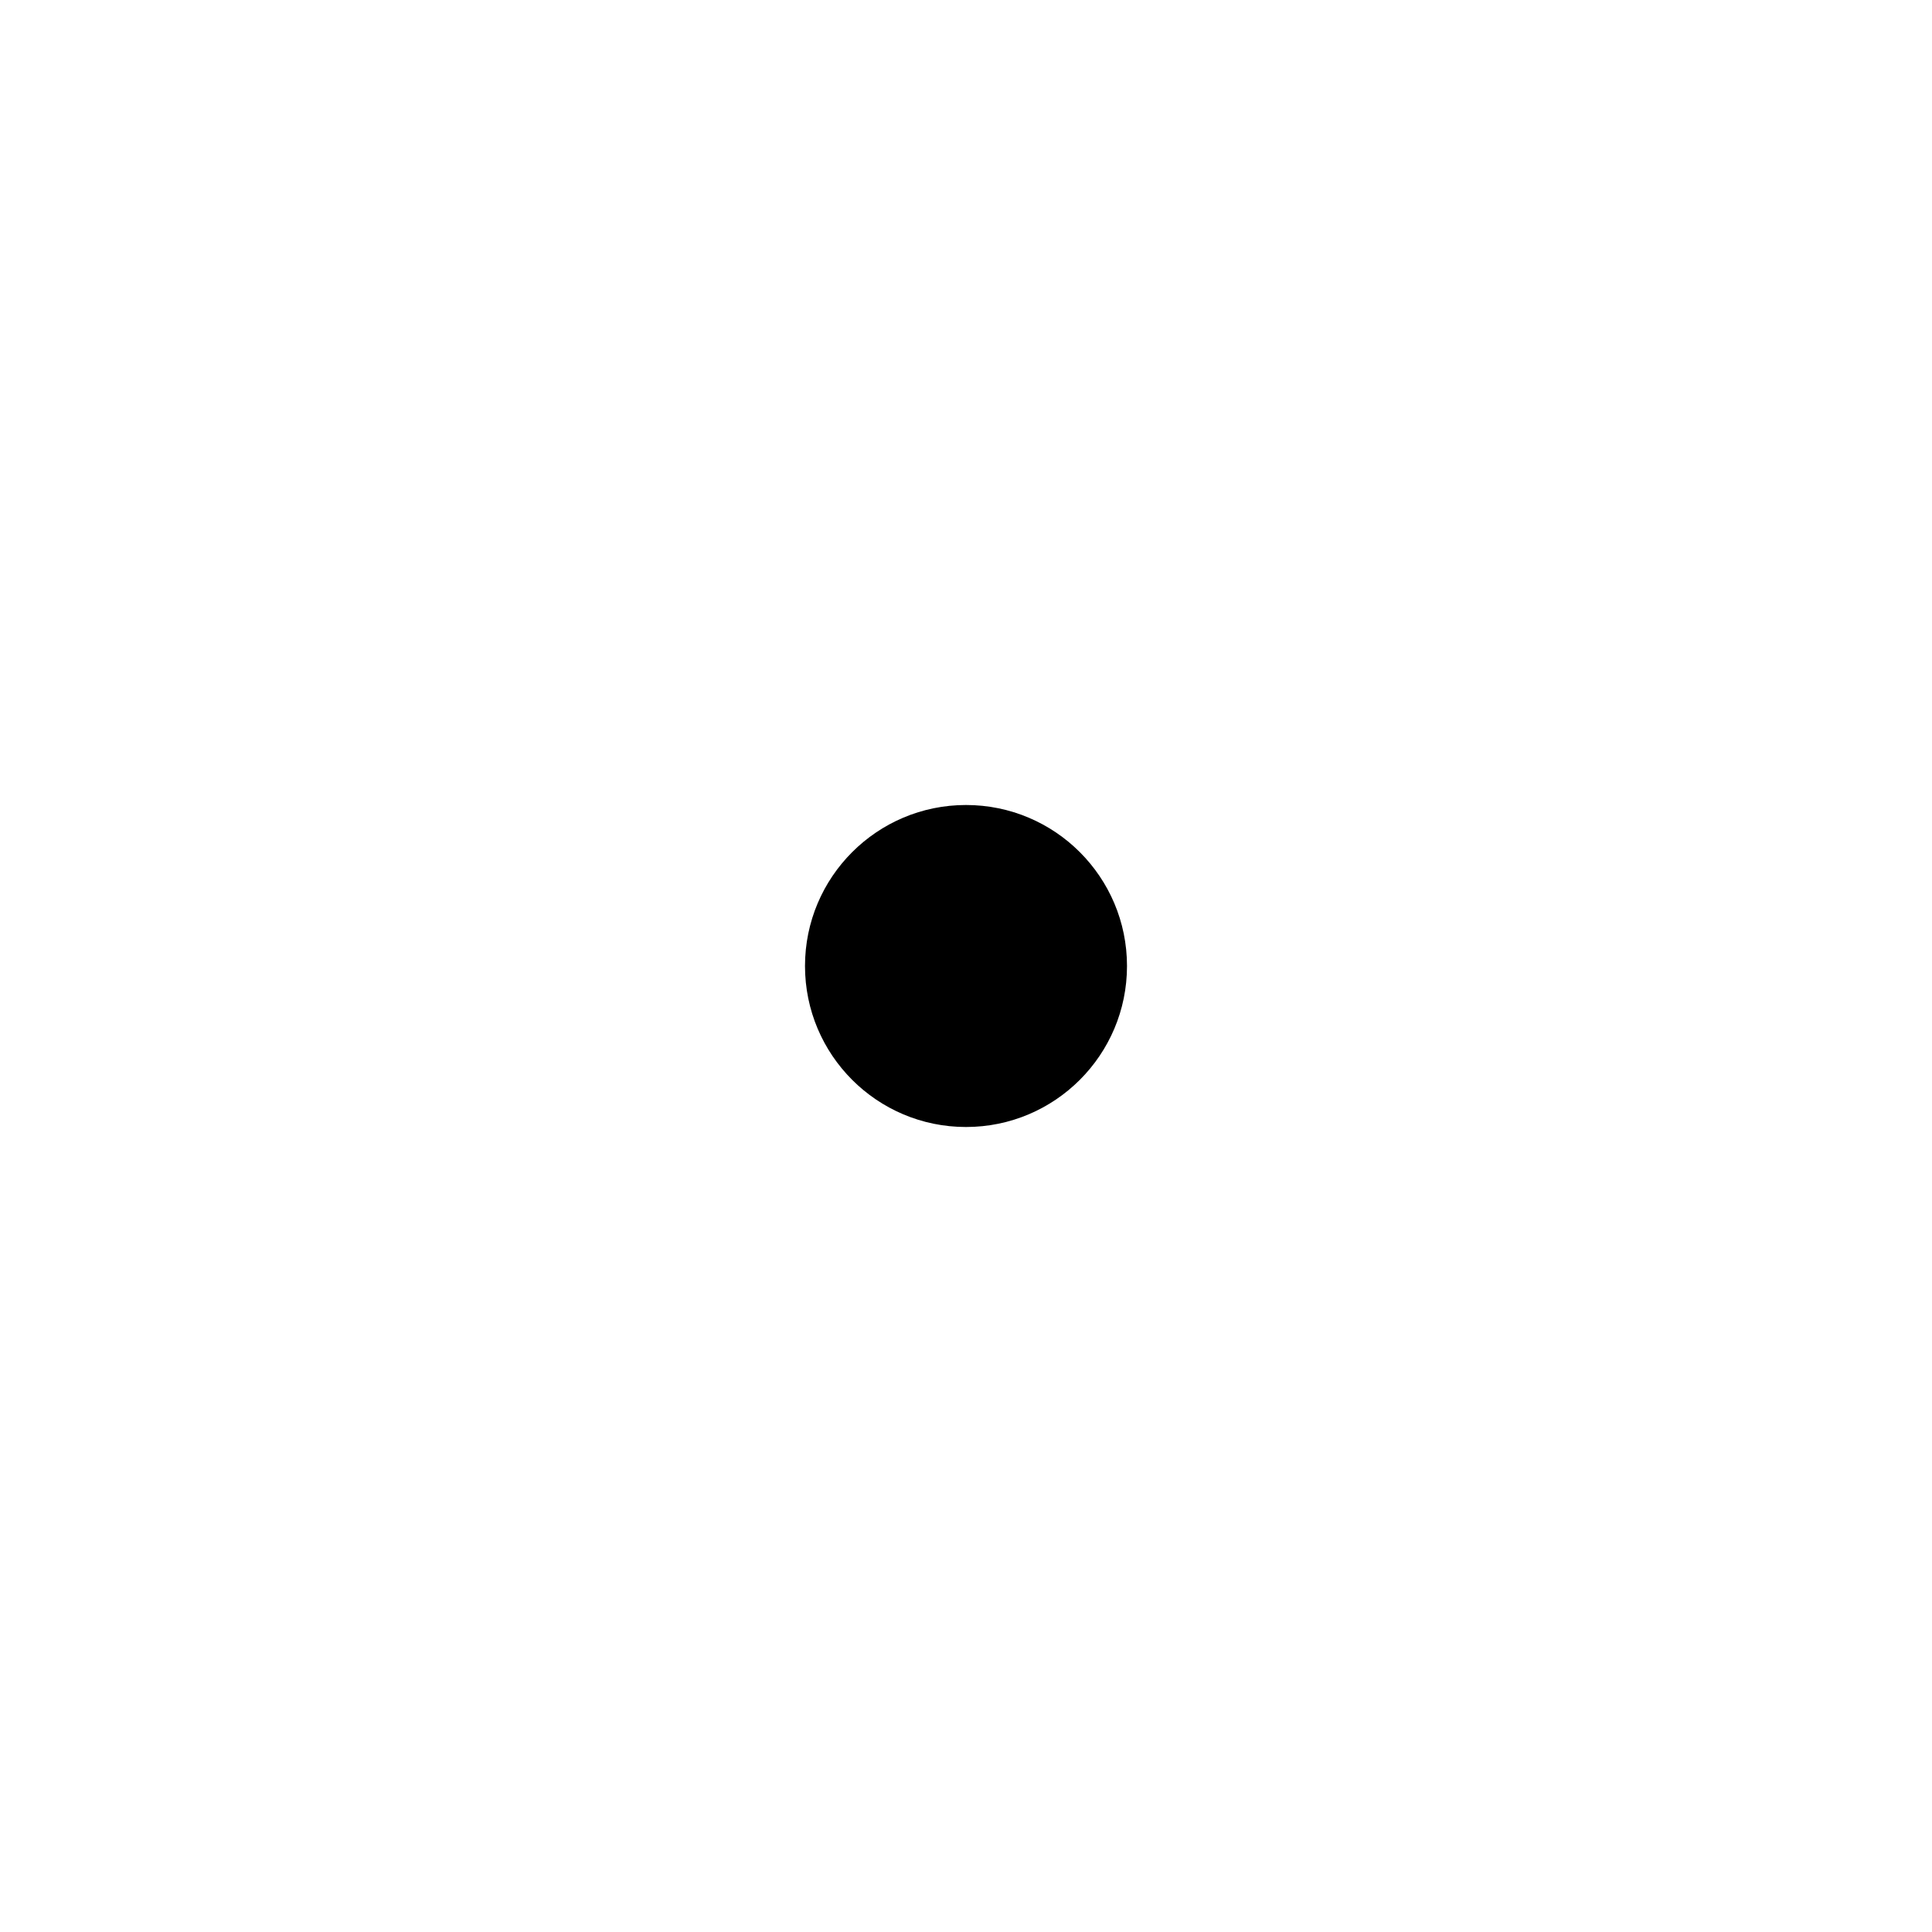
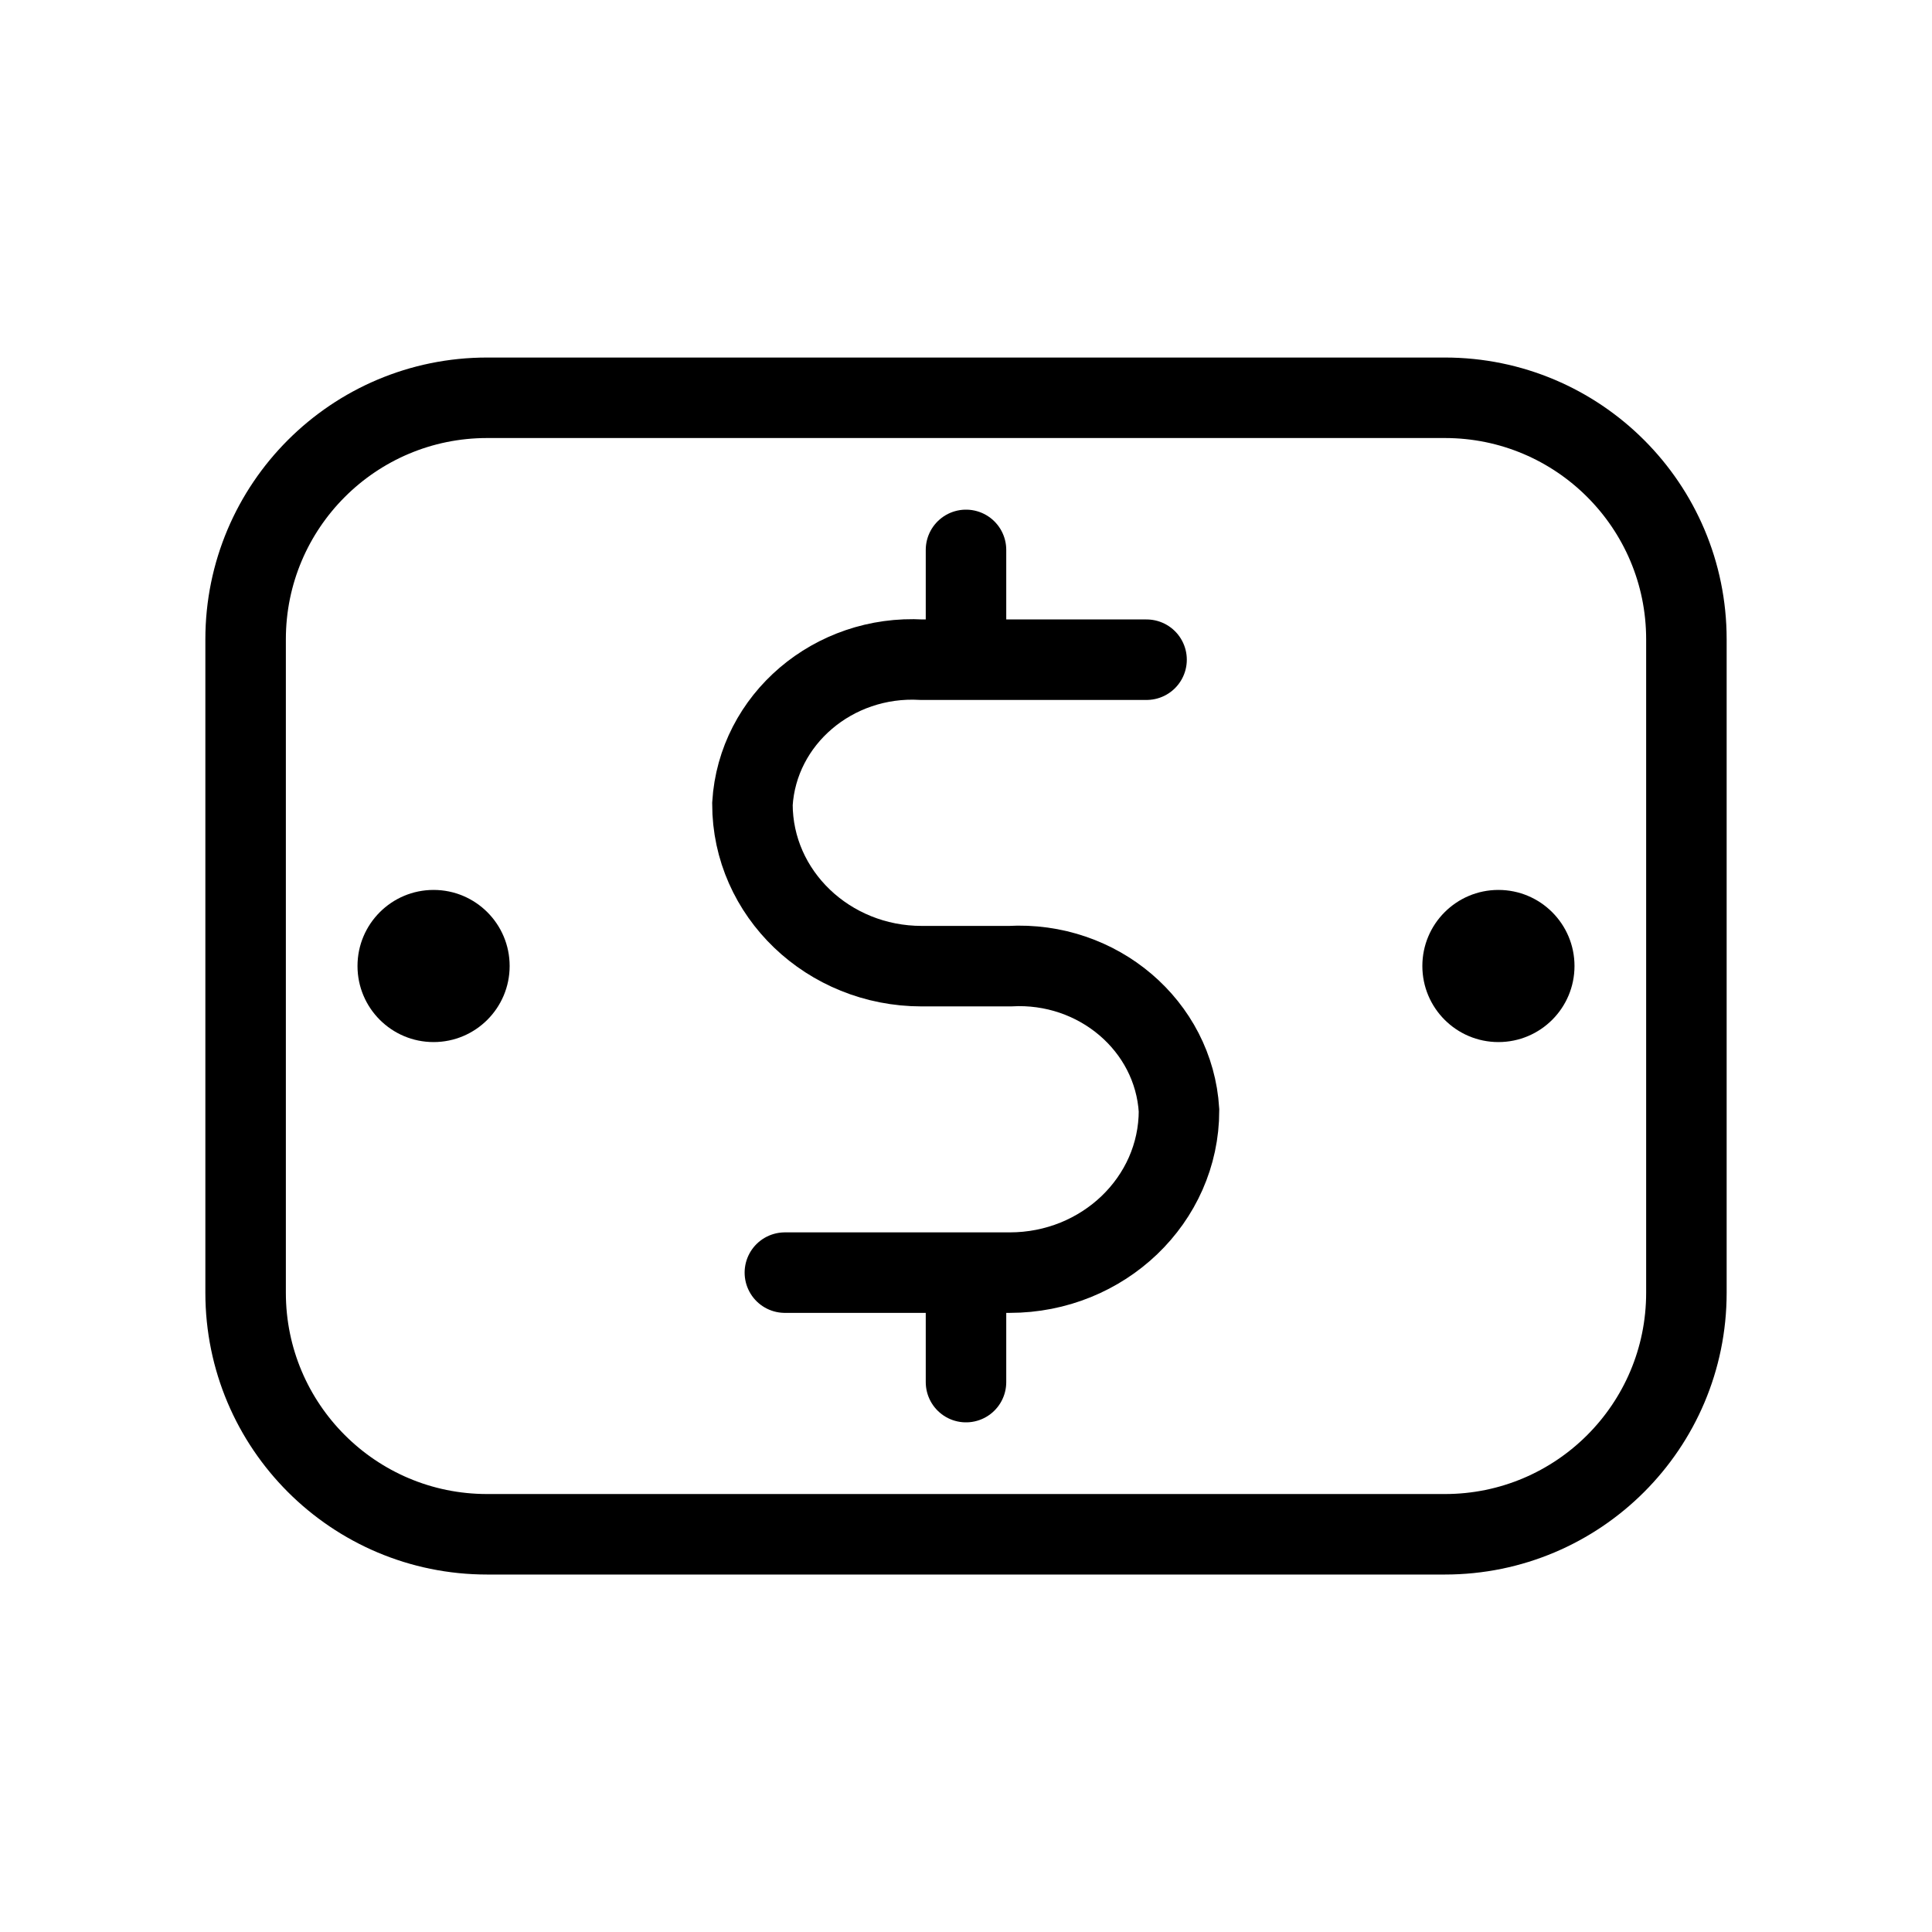
- <svg xmlns="http://www.w3.org/2000/svg" width="24" height="24" viewBox="0 0 24 24" fill="none">
-   <circle cx="12" cy="12" r="2" fill="currentColor" />
+ <svg xmlns="http://www.w3.org/2000/svg" width="24" height="24" viewBox="0 0 24 24" fill="none" version="1.1" id="svg1" xml:space="preserve">
+   <defs id="defs1" />
+   <g id="g4">
+     <path style="font-variation-settings:'wght' 400;fill:none;stroke:#000000;stroke-width:1;stroke-linecap:round;stroke-miterlimit:10;paint-order:fill markers stroke" id="rect2" width="17.898" height="14.118" x="3.282" y="4.99" d="M 6.282,4.99 H 18.18 a 3,3 45 0 1 3,3 l 0,8.118 a 3,3 135 0 1 -3,3 H 6.282 a 3,3 45 0 1 -3,-3 V 7.99 a 3,3 135 0 1 3,-3 z" transform="translate(-0.2309079,-0.04859734)" />
+     <path id="rect1" style="font-variation-settings:'wght' 400;stroke:#000000;stroke-width:1;stroke-linecap:round;stroke-miterlimit:10;paint-order:fill markers stroke" d="m 9.75,15.809 h 0.399 0.399 0.399 0.399 0.399 0.399 0.399 c 1.161,-10e-7 2.103,-0.902 2.103,-2.015 -0.064,-1.051 -1.006,-1.854 -2.103,-1.792 h -1.093 c -1.161,-1e-6 -2.103,-0.902 -2.103,-2.015 0.064,-1.051 1.006,-1.854 2.103,-1.792 h 0.399 0.399 0.399 0.399 0.399 0.399 0.399" />
+     <path style="font-variation-settings:'wght' 400;fill:none;stroke:#000000;stroke-width:1;stroke-linecap:round;stroke-miterlimit:10;paint-order:fill markers stroke" d="m 12,6.831 v 1.292 m 0,7.754 v 1.292" id="path1" />
+     <circle style="font-variation-settings:'wght' 400;fill:#000000;stroke:none;stroke-width:1;stroke-linecap:round;stroke-miterlimit:10;paint-order:fill markers stroke" id="path2" cx="18.614" cy="12" r="0.945" />
+     <circle style="font-variation-settings:'wght' 400;fill:#000000;stroke:none;stroke-width:1;stroke-linecap:round;stroke-miterlimit:10;paint-order:fill markers stroke" id="path2-5" cx="5.386" cy="12" r="0.945" />
+   </g>
</svg>
